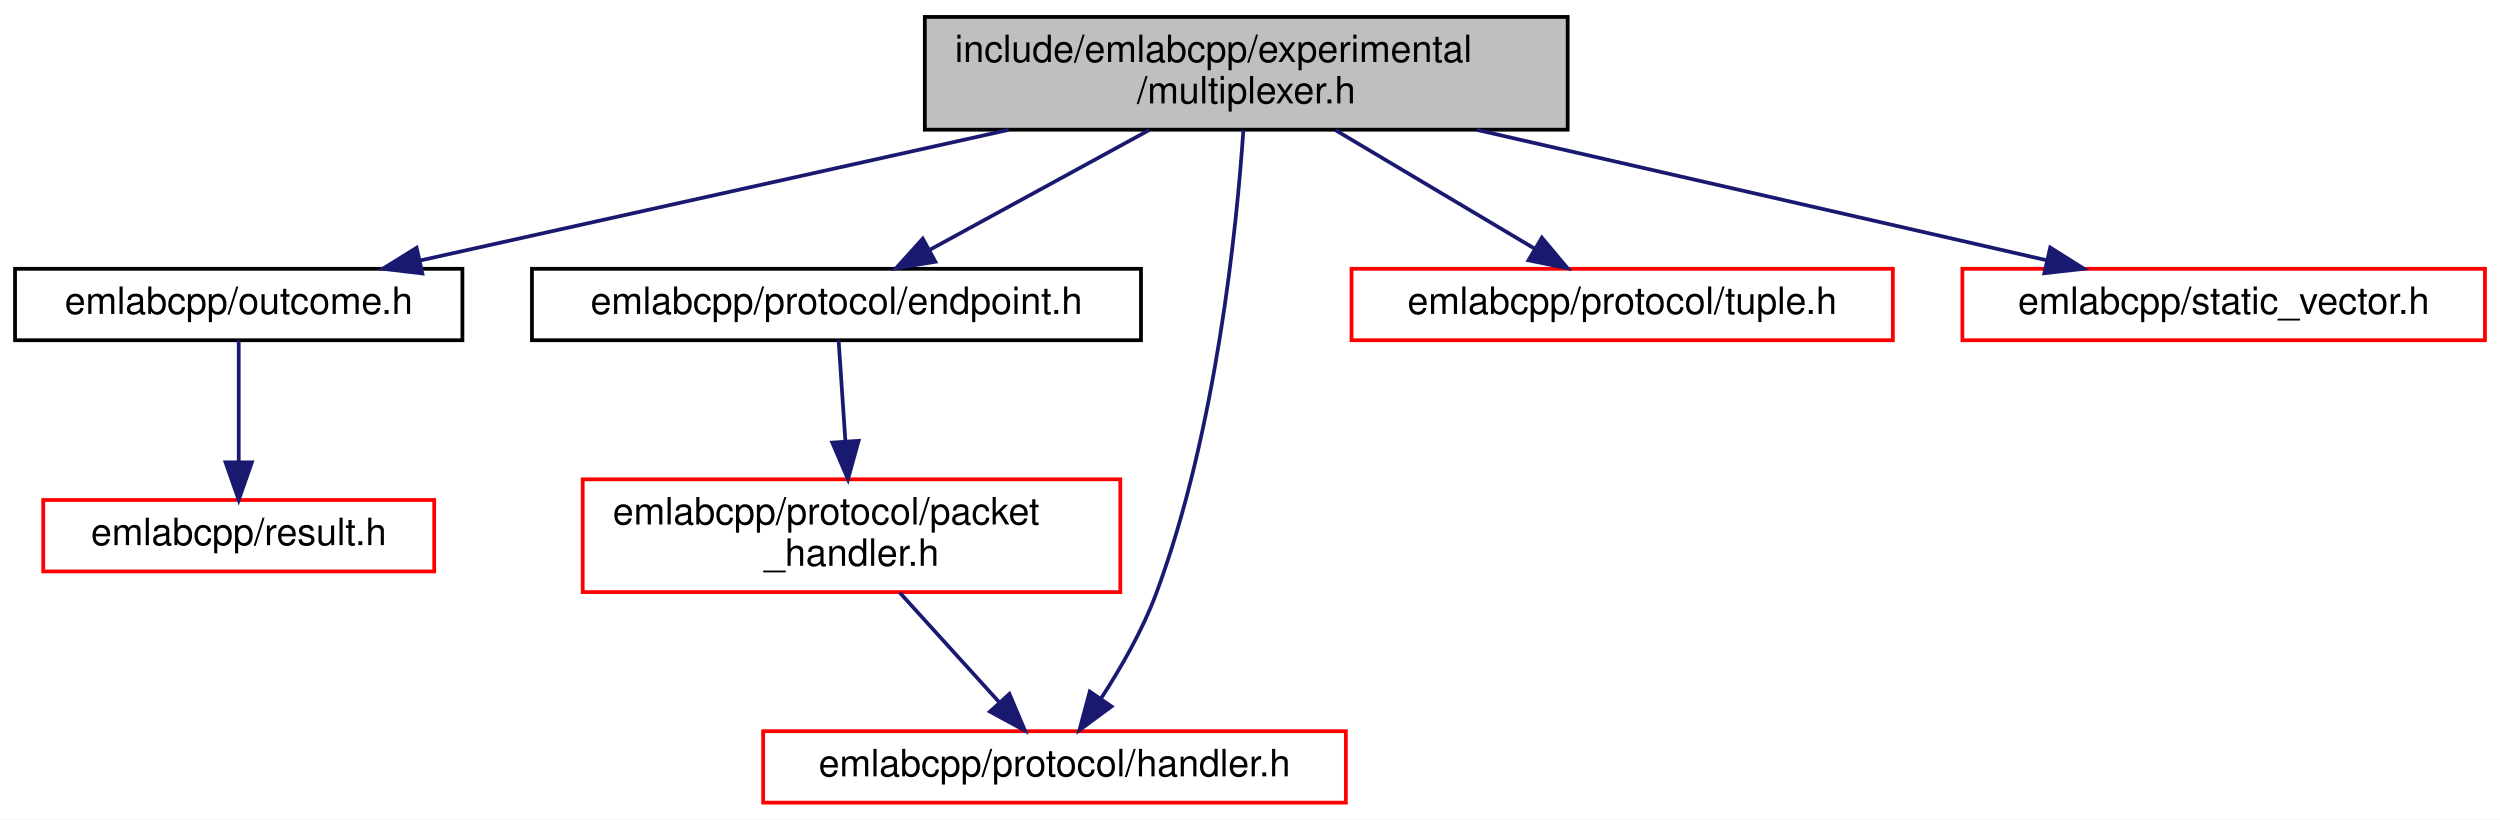
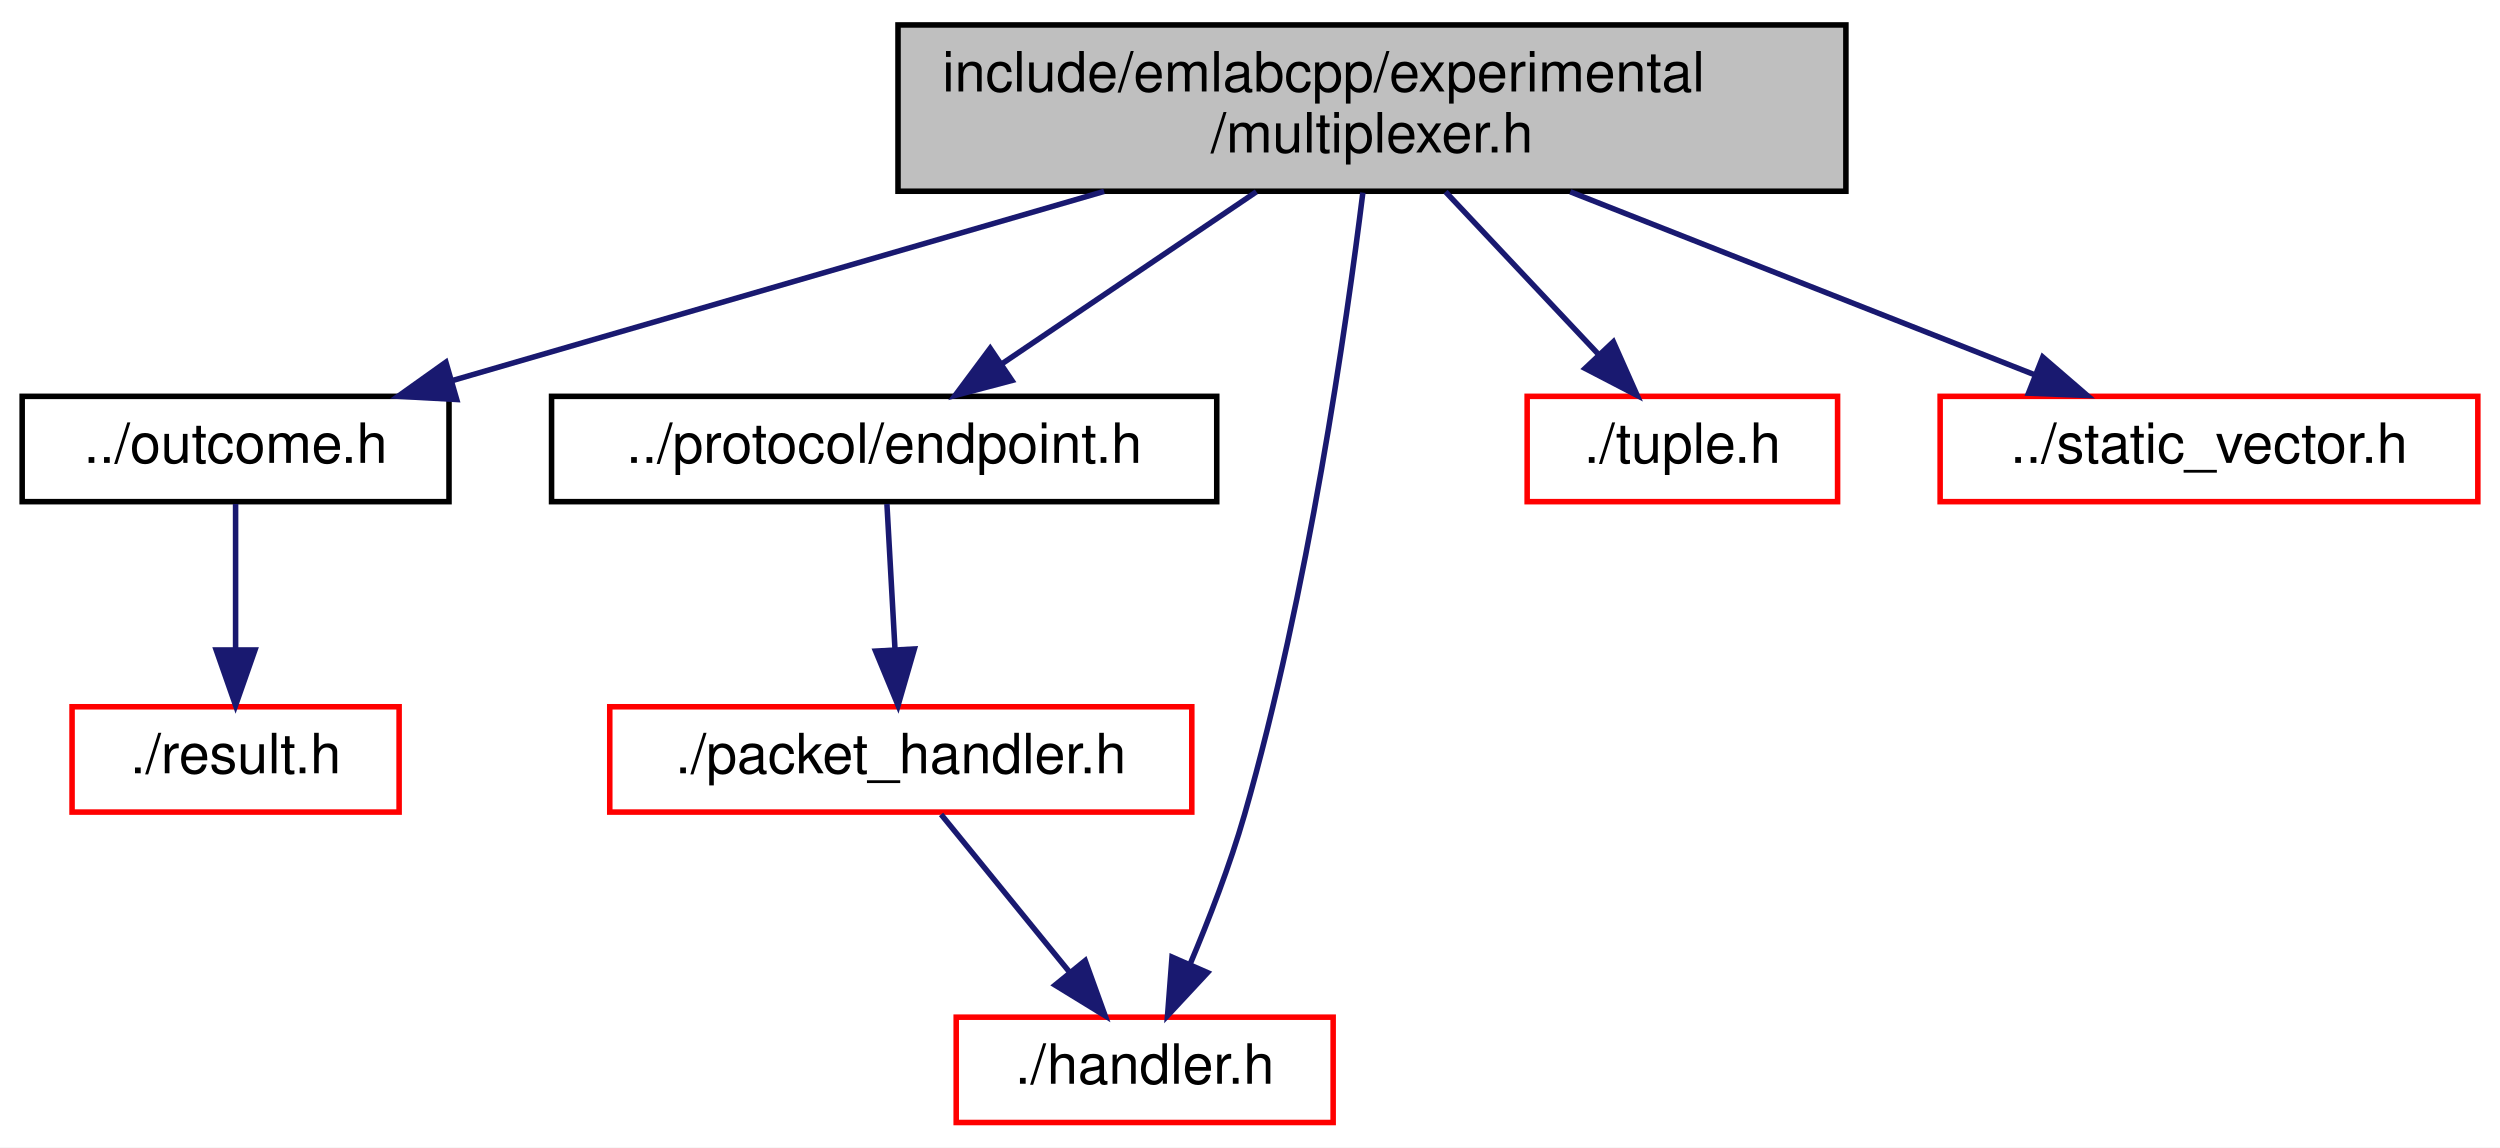
- <svg xmlns="http://www.w3.org/2000/svg" xmlns:xlink="http://www.w3.org/1999/xlink" width="665pt" height="218pt" viewBox="0.00 0.00 665.00 218.00">
-   <g id="graph0" class="graph" transform="scale(1 1) rotate(0) translate(4 214)">
-     <polygon fill="white" stroke="transparent" points="-4,4 -4,-214 661,-214 661,4 -4,4" />
+ <svg xmlns="http://www.w3.org/2000/svg" xmlns:xlink="http://www.w3.org/1999/xlink" width="451pt" height="207pt" viewBox="0.00 0.00 451.00 207.00">
+   <g id="graph0" class="graph" transform="scale(1 1) rotate(0) translate(4 203)">
+     <polygon fill="white" stroke="transparent" points="-4,4 -4,-203 447,-203 447,4 -4,4" />
    <g id="node1" class="node">
      <g id="a_node1">
        <a xlink:title=" ">
-           <polygon fill="#bfbfbf" stroke="black" points="242,-179.5 242,-209.5 413,-209.5 413,-179.5 242,-179.5" />
-           <text text-anchor="start" x="250" y="-197.5" font-family="Helvetica,sans-Serif" font-size="10.00">include/emlabcpp/experimental</text>
-           <text text-anchor="middle" x="327.5" y="-186.5" font-family="Helvetica,sans-Serif" font-size="10.00">/multiplexer.h</text>
+           <polygon fill="#bfbfbf" stroke="black" points="158,-168.5 158,-198.5 329,-198.5 329,-168.5 158,-168.5" />
+           <text text-anchor="start" x="166" y="-186.5" font-family="Helvetica,sans-Serif" font-size="10.00">include/emlabcpp/experimental</text>
+           <text text-anchor="middle" x="243.5" y="-175.5" font-family="Helvetica,sans-Serif" font-size="10.00">/multiplexer.h</text>
        </a>
      </g>
    </g>
    <g id="node2" class="node">
      <g id="a_node2">
        <a xlink:href="outcome_8h.html" target="_top" xlink:title=" ">
-           <polygon fill="white" stroke="black" points="0,-123.5 0,-142.5 119,-142.5 119,-123.5 0,-123.5" />
-           <text text-anchor="middle" x="59.5" y="-130.5" font-family="Helvetica,sans-Serif" font-size="10.00">emlabcpp/outcome.h</text>
+           <polygon fill="white" stroke="black" points="0,-112.5 0,-131.5 77,-131.5 77,-112.5 0,-112.5" />
+           <text text-anchor="middle" x="38.5" y="-119.5" font-family="Helvetica,sans-Serif" font-size="10.00">../outcome.h</text>
        </a>
      </g>
    </g>
    <g id="edge1" class="edge">
-       <path fill="none" stroke="midnightblue" d="M264.33,-179.47C216.38,-168.83 151.44,-154.41 107.65,-144.69" />
-       <polygon fill="midnightblue" stroke="midnightblue" points="108.34,-141.26 97.81,-142.51 106.82,-148.09 108.34,-141.26" />
+       <path fill="none" stroke="midnightblue" d="M195.18,-168.47C159.35,-158.08 111.12,-144.08 77.68,-134.37" />
+       <polygon fill="midnightblue" stroke="midnightblue" points="78.39,-130.93 67.81,-131.51 76.44,-137.66 78.39,-130.93" />
    </g>
    <g id="node4" class="node">
      <g id="a_node4">
        <a xlink:href="endpoint_8h.html" target="_top" xlink:title=" ">
-           <polygon fill="white" stroke="black" points="137.5,-123.5 137.5,-142.5 299.5,-142.5 299.5,-123.5 137.5,-123.5" />
-           <text text-anchor="middle" x="218.5" y="-130.5" font-family="Helvetica,sans-Serif" font-size="10.00">emlabcpp/protocol/endpoint.h</text>
+           <polygon fill="white" stroke="black" points="95.5,-112.5 95.5,-131.5 215.5,-131.5 215.5,-112.5 95.5,-112.5" />
+           <text text-anchor="middle" x="155.5" y="-119.5" font-family="Helvetica,sans-Serif" font-size="10.00">../protocol/endpoint.h</text>
        </a>
      </g>
    </g>
    <g id="edge3" class="edge">
-       <path fill="none" stroke="midnightblue" d="M301.67,-179.4C284.03,-169.77 260.8,-157.09 243.37,-147.58" />
-       <polygon fill="midnightblue" stroke="midnightblue" points="244.81,-144.38 234.36,-142.66 241.46,-150.52 244.81,-144.38" />
+       <path fill="none" stroke="midnightblue" d="M222.65,-168.4C208.8,-159.04 190.69,-146.79 176.76,-137.38" />
+       <polygon fill="midnightblue" stroke="midnightblue" points="178.55,-134.36 168.3,-131.66 174.63,-140.16 178.55,-134.36" />
    </g>
    <g id="node6" class="node">
      <g id="a_node6">
        <a xlink:href="protocol_2handler_8h.html" target="_top" xlink:title=" ">
-           <polygon fill="white" stroke="red" points="199,-0.5 199,-19.5 354,-19.5 354,-0.5 199,-0.5" />
-           <text text-anchor="middle" x="276.5" y="-7.5" font-family="Helvetica,sans-Serif" font-size="10.00">emlabcpp/protocol/handler.h</text>
+           <polygon fill="white" stroke="red" points="168.5,-0.5 168.5,-19.5 236.5,-19.5 236.5,-0.5 168.5,-0.5" />
+           <text text-anchor="middle" x="202.5" y="-7.5" font-family="Helvetica,sans-Serif" font-size="10.00">./handler.h</text>
        </a>
      </g>
    </g>
    <g id="edge6" class="edge">
-       <path fill="none" stroke="midnightblue" d="M326.74,-179.4C325.01,-153.99 319.57,-99.14 303.5,-56 299.89,-46.3 294.17,-36.36 288.92,-28.29" />
-       <polygon fill="midnightblue" stroke="midnightblue" points="291.66,-26.09 283.13,-19.8 285.88,-30.04 291.66,-26.09" />
+       <path fill="none" stroke="midnightblue" d="M241.86,-168.25C238.92,-144.6 231.98,-95.9 220.5,-56 217.88,-46.9 214.09,-37.11 210.66,-28.99" />
+       <polygon fill="midnightblue" stroke="midnightblue" points="213.84,-27.54 206.62,-19.78 207.43,-30.34 213.84,-27.54" />
    </g>
    <g id="node7" class="node">
      <g id="a_node7">
        <a xlink:href="tuple_8h.html" target="_top" xlink:title=" ">
-           <polygon fill="white" stroke="red" points="355.5,-123.5 355.5,-142.5 499.5,-142.5 499.5,-123.5 355.5,-123.5" />
-           <text text-anchor="middle" x="427.5" y="-130.5" font-family="Helvetica,sans-Serif" font-size="10.00">emlabcpp/protocol/tuple.h</text>
+           <polygon fill="white" stroke="red" points="271.5,-112.5 271.5,-131.5 327.5,-131.5 327.5,-112.5 271.5,-112.5" />
+           <text text-anchor="middle" x="299.5" y="-119.5" font-family="Helvetica,sans-Serif" font-size="10.00">./tuple.h</text>
        </a>
      </g>
    </g>
    <g id="edge7" class="edge">
-       <path fill="none" stroke="midnightblue" d="M351.2,-179.4C367.23,-169.86 388.3,-157.32 404.24,-147.84" />
-       <polygon fill="midnightblue" stroke="midnightblue" points="406.14,-150.78 412.95,-142.66 402.57,-144.76 406.14,-150.78" />
+       <path fill="none" stroke="midnightblue" d="M256.77,-168.4C265.08,-159.58 275.8,-148.18 284.42,-139.02" />
+       <polygon fill="midnightblue" stroke="midnightblue" points="287.05,-141.34 291.35,-131.66 281.95,-136.54 287.05,-141.34" />
    </g>
    <g id="node8" class="node">
      <g id="a_node8">
        <a xlink:href="static__vector_8h.html" target="_top" xlink:title=" ">
-           <polygon fill="white" stroke="red" points="518,-123.5 518,-142.5 657,-142.5 657,-123.5 518,-123.5" />
-           <text text-anchor="middle" x="587.5" y="-130.5" font-family="Helvetica,sans-Serif" font-size="10.00">emlabcpp/static_vector.h</text>
+           <polygon fill="white" stroke="red" points="346,-112.5 346,-131.5 443,-131.5 443,-112.5 346,-112.5" />
+           <text text-anchor="middle" x="394.5" y="-119.5" font-family="Helvetica,sans-Serif" font-size="10.00">../static_vector.h</text>
        </a>
      </g>
    </g>
    <g id="edge8" class="edge">
-       <path fill="none" stroke="midnightblue" d="M388.79,-179.47C435.21,-168.85 498.04,-154.47 540.52,-144.75" />
-       <polygon fill="midnightblue" stroke="midnightblue" points="541.36,-148.15 550.33,-142.51 539.8,-141.33 541.36,-148.15" />
+       <path fill="none" stroke="midnightblue" d="M279.28,-168.4C304.73,-158.37 338.6,-145.03 363.02,-135.4" />
+       <polygon fill="midnightblue" stroke="midnightblue" points="364.51,-138.58 372.53,-131.66 361.94,-132.07 364.51,-138.58" />
    </g>
    <g id="node3" class="node">
      <g id="a_node3">
        <a xlink:href="result_8h.html" target="_top" xlink:title=" ">
-           <polygon fill="white" stroke="red" points="7.5,-62 7.5,-81 111.5,-81 111.5,-62 7.5,-62" />
-           <text text-anchor="middle" x="59.5" y="-69" font-family="Helvetica,sans-Serif" font-size="10.00">emlabcpp/result.h</text>
+           <polygon fill="white" stroke="red" points="9,-56.5 9,-75.5 68,-75.5 68,-56.5 9,-56.5" />
+           <text text-anchor="middle" x="38.5" y="-63.5" font-family="Helvetica,sans-Serif" font-size="10.00">./result.h</text>
        </a>
      </g>
    </g>
    <g id="edge2" class="edge">
-       <path fill="none" stroke="midnightblue" d="M59.5,-123.48C59.5,-115.08 59.5,-101.98 59.5,-91.16" />
-       <polygon fill="midnightblue" stroke="midnightblue" points="63,-91.01 59.5,-81.01 56,-91.01 63,-91.01" />
+       <path fill="none" stroke="midnightblue" d="M38.5,-112.08C38.5,-105.01 38.5,-94.86 38.5,-85.99" />
+       <polygon fill="midnightblue" stroke="midnightblue" points="42,-85.75 38.5,-75.75 35,-85.75 42,-85.75" />
    </g>
    <g id="node5" class="node">
      <g id="a_node5">
        <a xlink:href="packet__handler_8h.html" target="_top" xlink:title=" ">
-           <polygon fill="white" stroke="red" points="151,-56.5 151,-86.5 294,-86.5 294,-56.5 151,-56.5" />
-           <text text-anchor="start" x="159" y="-74.5" font-family="Helvetica,sans-Serif" font-size="10.00">emlabcpp/protocol/packet</text>
-           <text text-anchor="middle" x="222.5" y="-63.5" font-family="Helvetica,sans-Serif" font-size="10.00">_handler.h</text>
+           <polygon fill="white" stroke="red" points="106,-56.5 106,-75.5 211,-75.5 211,-56.5 106,-56.5" />
+           <text text-anchor="middle" x="158.5" y="-63.5" font-family="Helvetica,sans-Serif" font-size="10.00">./packet_handler.h</text>
        </a>
      </g>
    </g>
    <g id="edge4" class="edge">
-       <path fill="none" stroke="midnightblue" d="M219.07,-123.48C219.54,-116.47 220.23,-106.19 220.87,-96.7" />
-       <polygon fill="midnightblue" stroke="midnightblue" points="224.38,-96.74 221.56,-86.52 217.39,-96.27 224.38,-96.74" />
+       <path fill="none" stroke="midnightblue" d="M156,-112.08C156.39,-105.01 156.95,-94.86 157.45,-85.99" />
+       <polygon fill="midnightblue" stroke="midnightblue" points="160.95,-85.93 158.01,-75.75 153.96,-85.54 160.95,-85.93" />
    </g>
    <g id="edge5" class="edge">
-       <path fill="none" stroke="midnightblue" d="M235.3,-56.4C243.22,-47.66 253.44,-36.41 261.71,-27.3" />
-       <polygon fill="midnightblue" stroke="midnightblue" points="264.51,-29.42 268.64,-19.66 259.33,-24.71 264.51,-29.42" />
+       <path fill="none" stroke="midnightblue" d="M165.77,-56.08C172.04,-48.38 181.29,-37.03 188.93,-27.65" />
+       <polygon fill="midnightblue" stroke="midnightblue" points="191.77,-29.71 195.37,-19.75 186.34,-25.29 191.77,-29.71" />
    </g>
  </g>
</svg>
